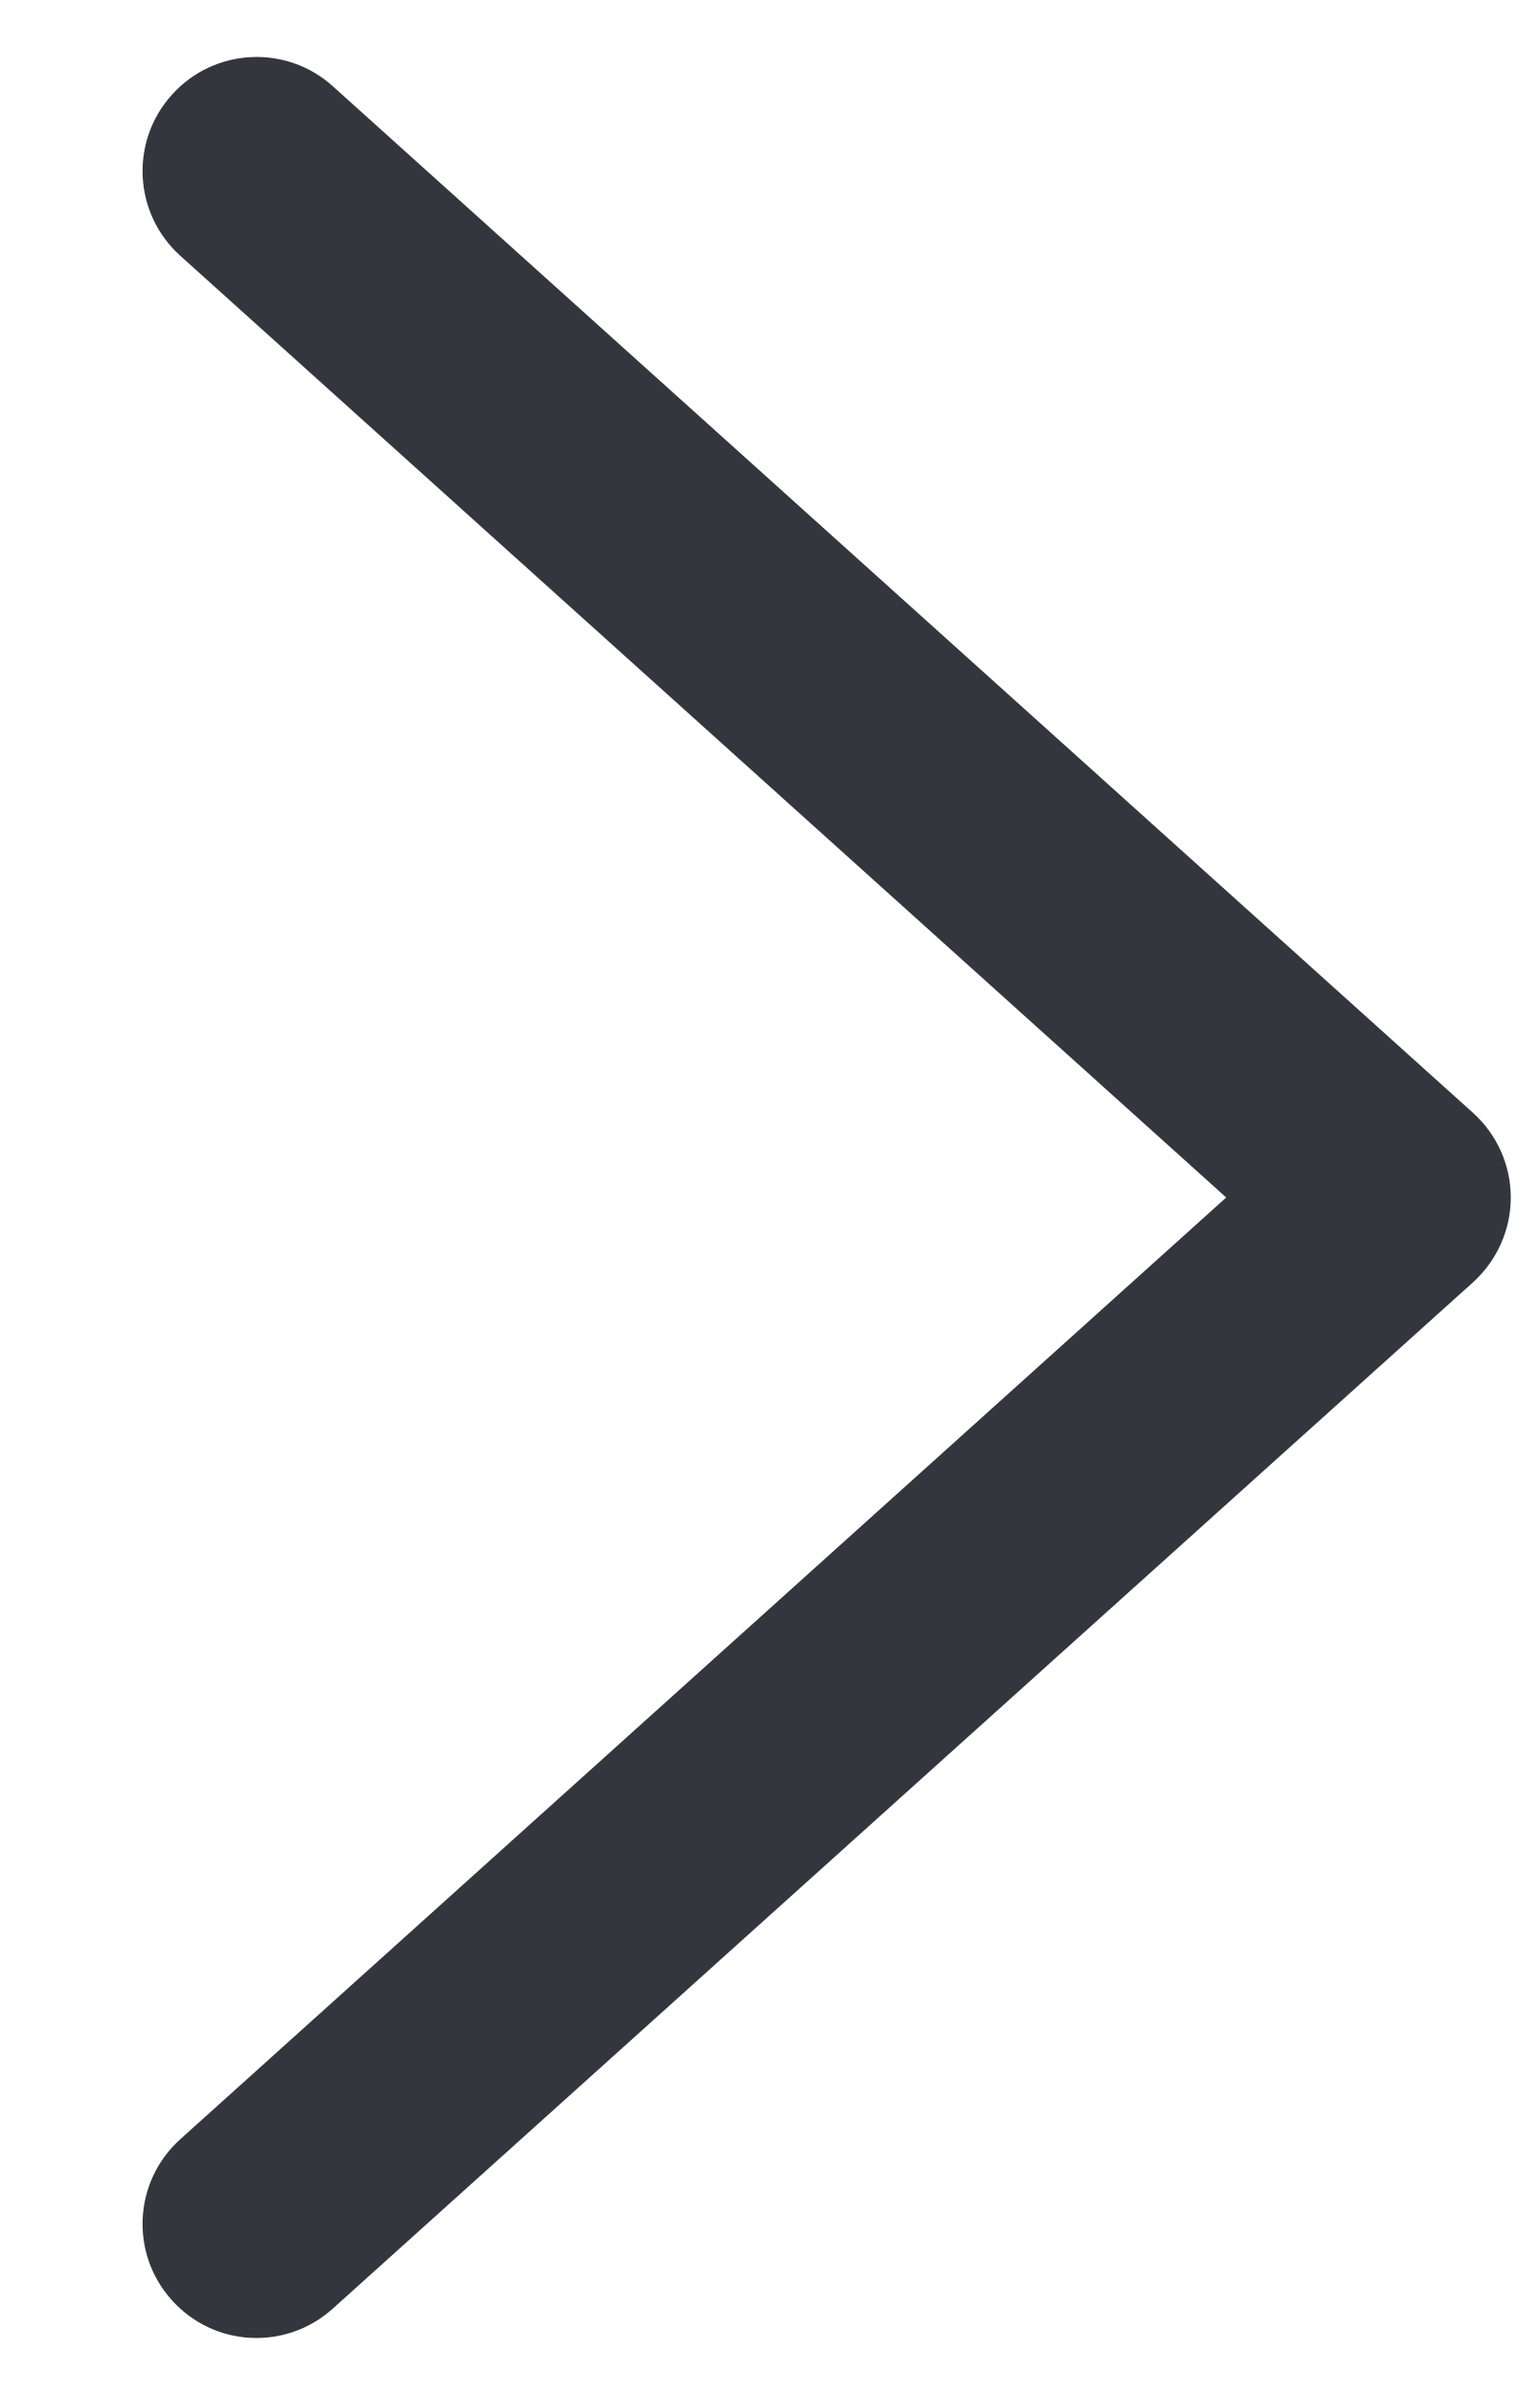
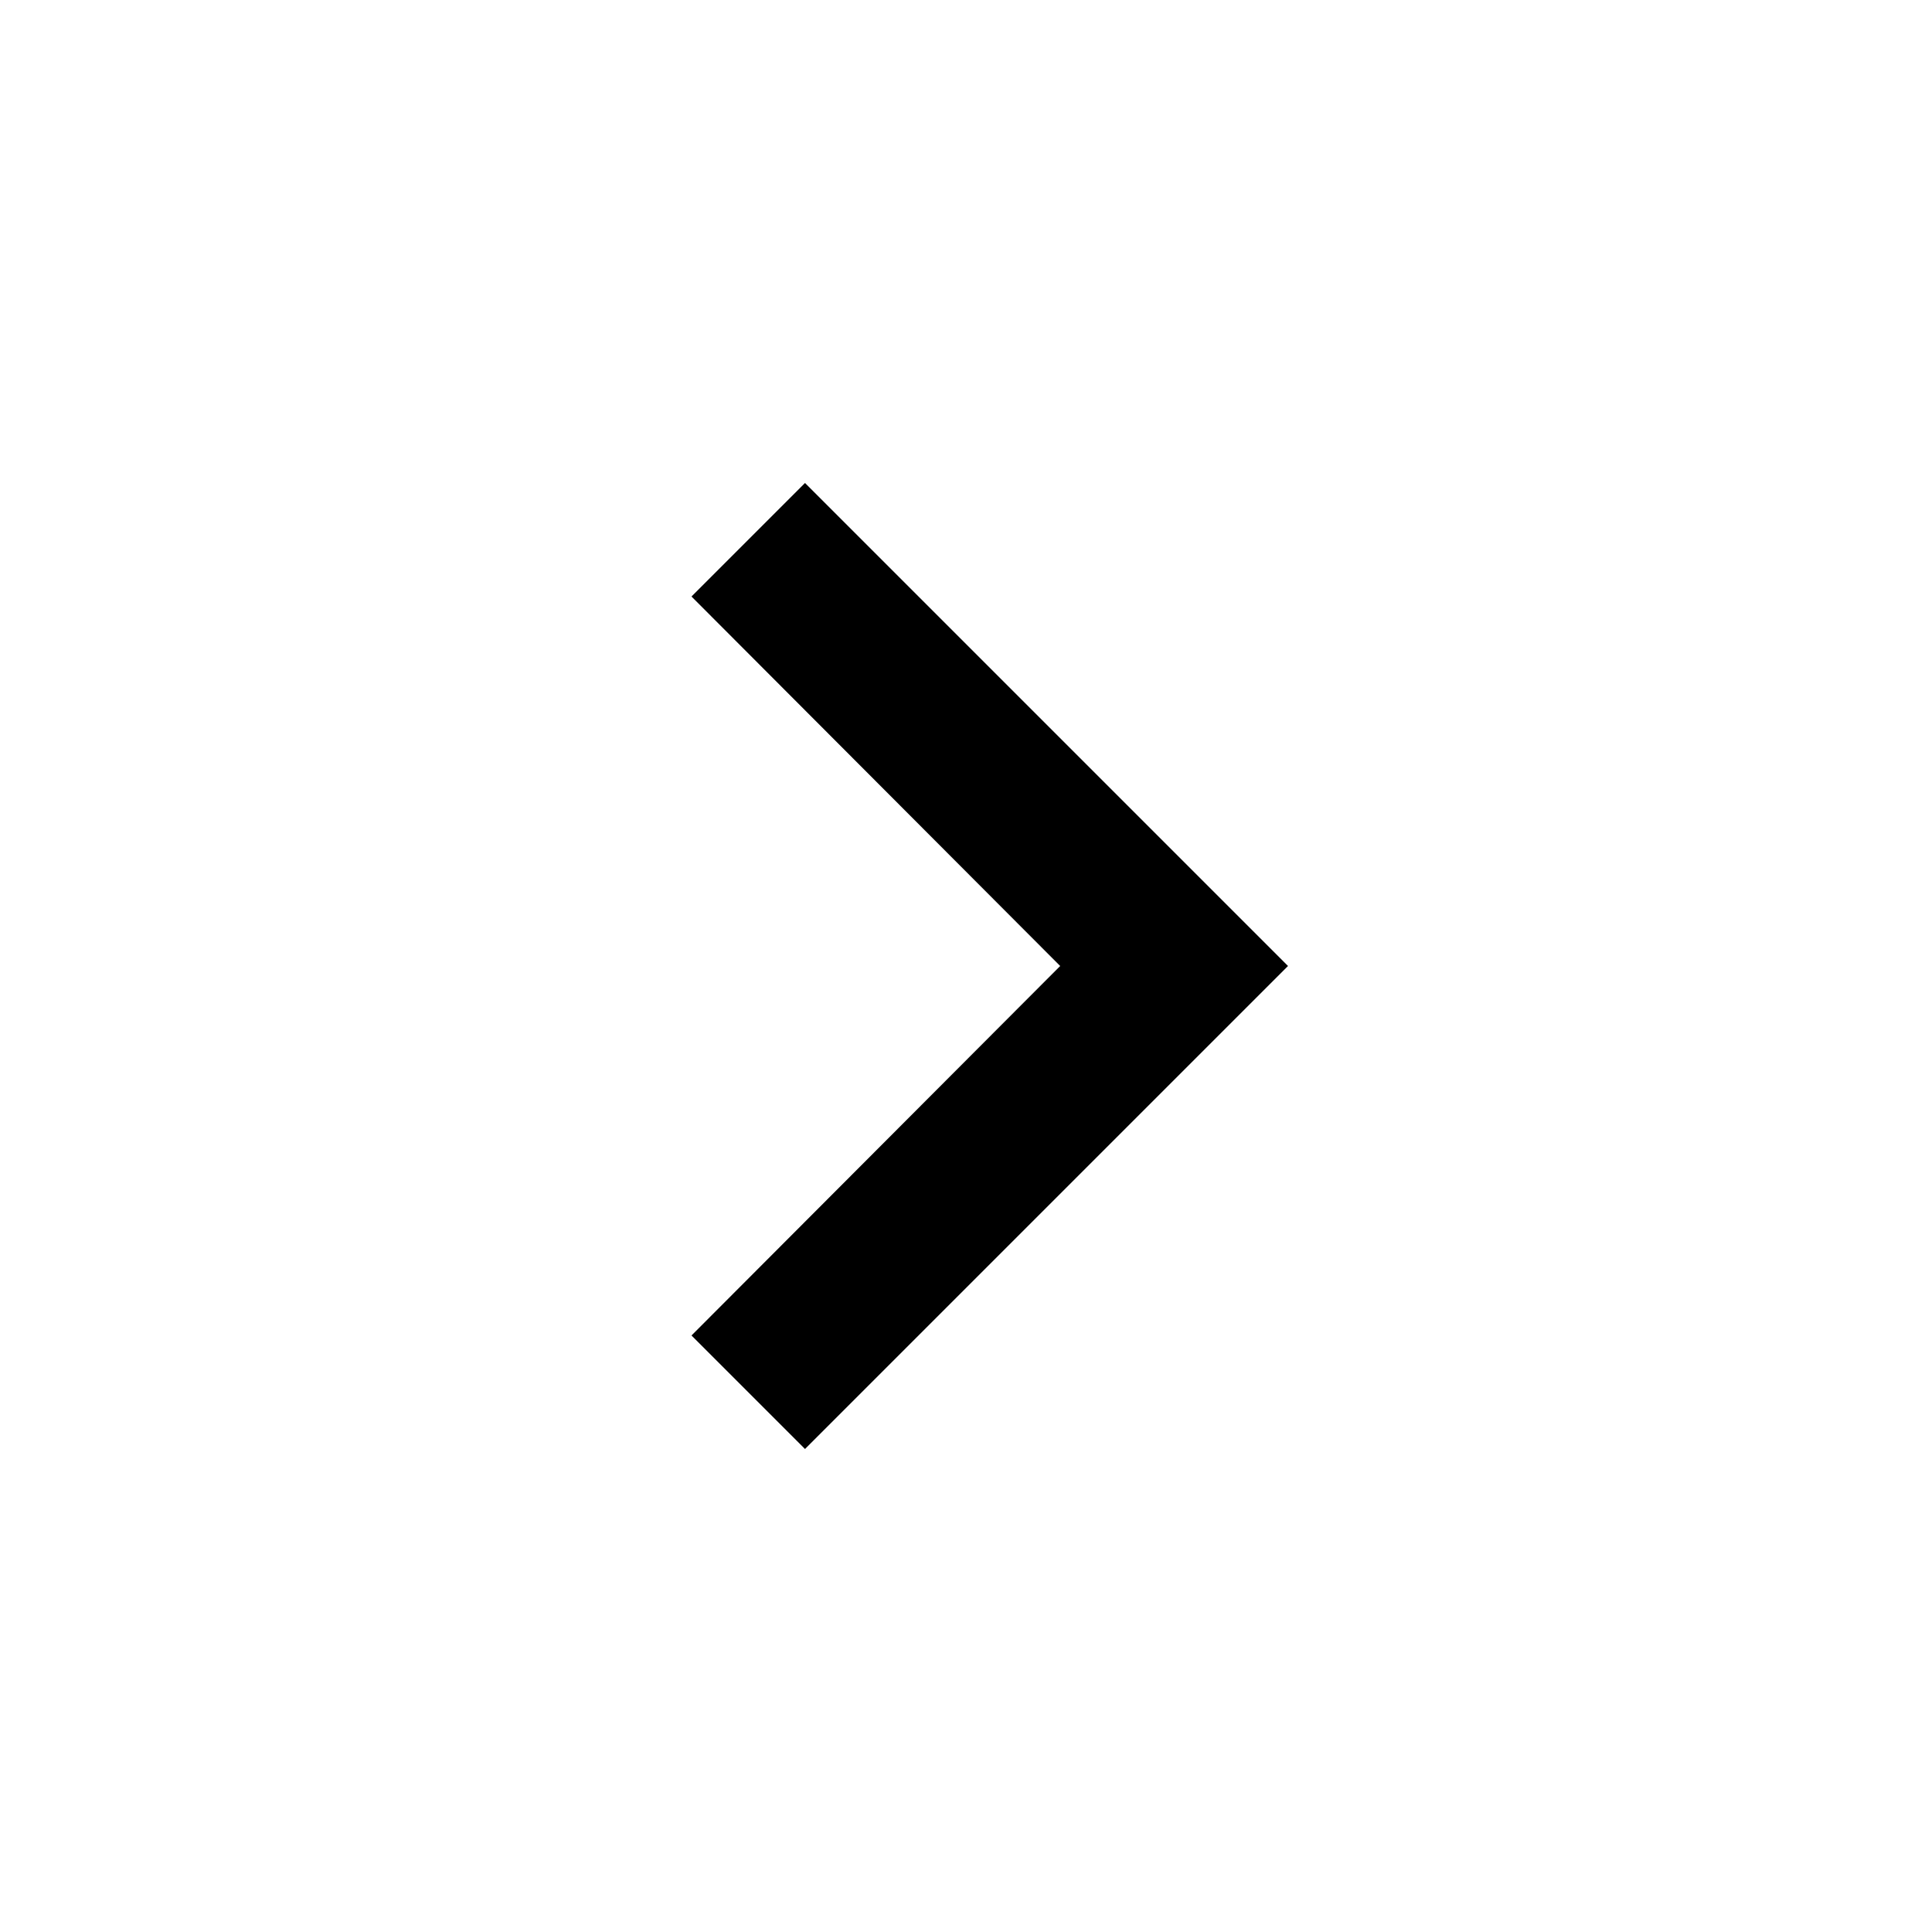
- <svg xmlns="http://www.w3.org/2000/svg" width="9" height="14" viewBox="0 0 9 14" fill="none">
-   <path fill-rule="evenodd" clip-rule="evenodd" d="M1.005 13.446C1.251 13.72 1.672 13.742 1.946 13.495L8.613 7.496C8.753 7.369 8.834 7.189 8.834 7C8.834 6.811 8.753 6.631 8.613 6.505L1.946 0.504C1.673 0.258 1.251 0.28 1.005 0.554C0.758 0.828 0.781 1.249 1.054 1.495L7.17 7L1.054 12.505C0.781 12.751 0.758 13.172 1.005 13.446Z" fill="#33363D" />
+ <svg xmlns="http://www.w3.org/2000/svg" width="24" height="24" viewBox="0 0 24 24" fill="none">
+   <path d="M8.59 16.59L13.17 12L8.59 7.41L10 6L16 12L10 18L8.59 16.59Z" fill="currentColor" />
</svg>
